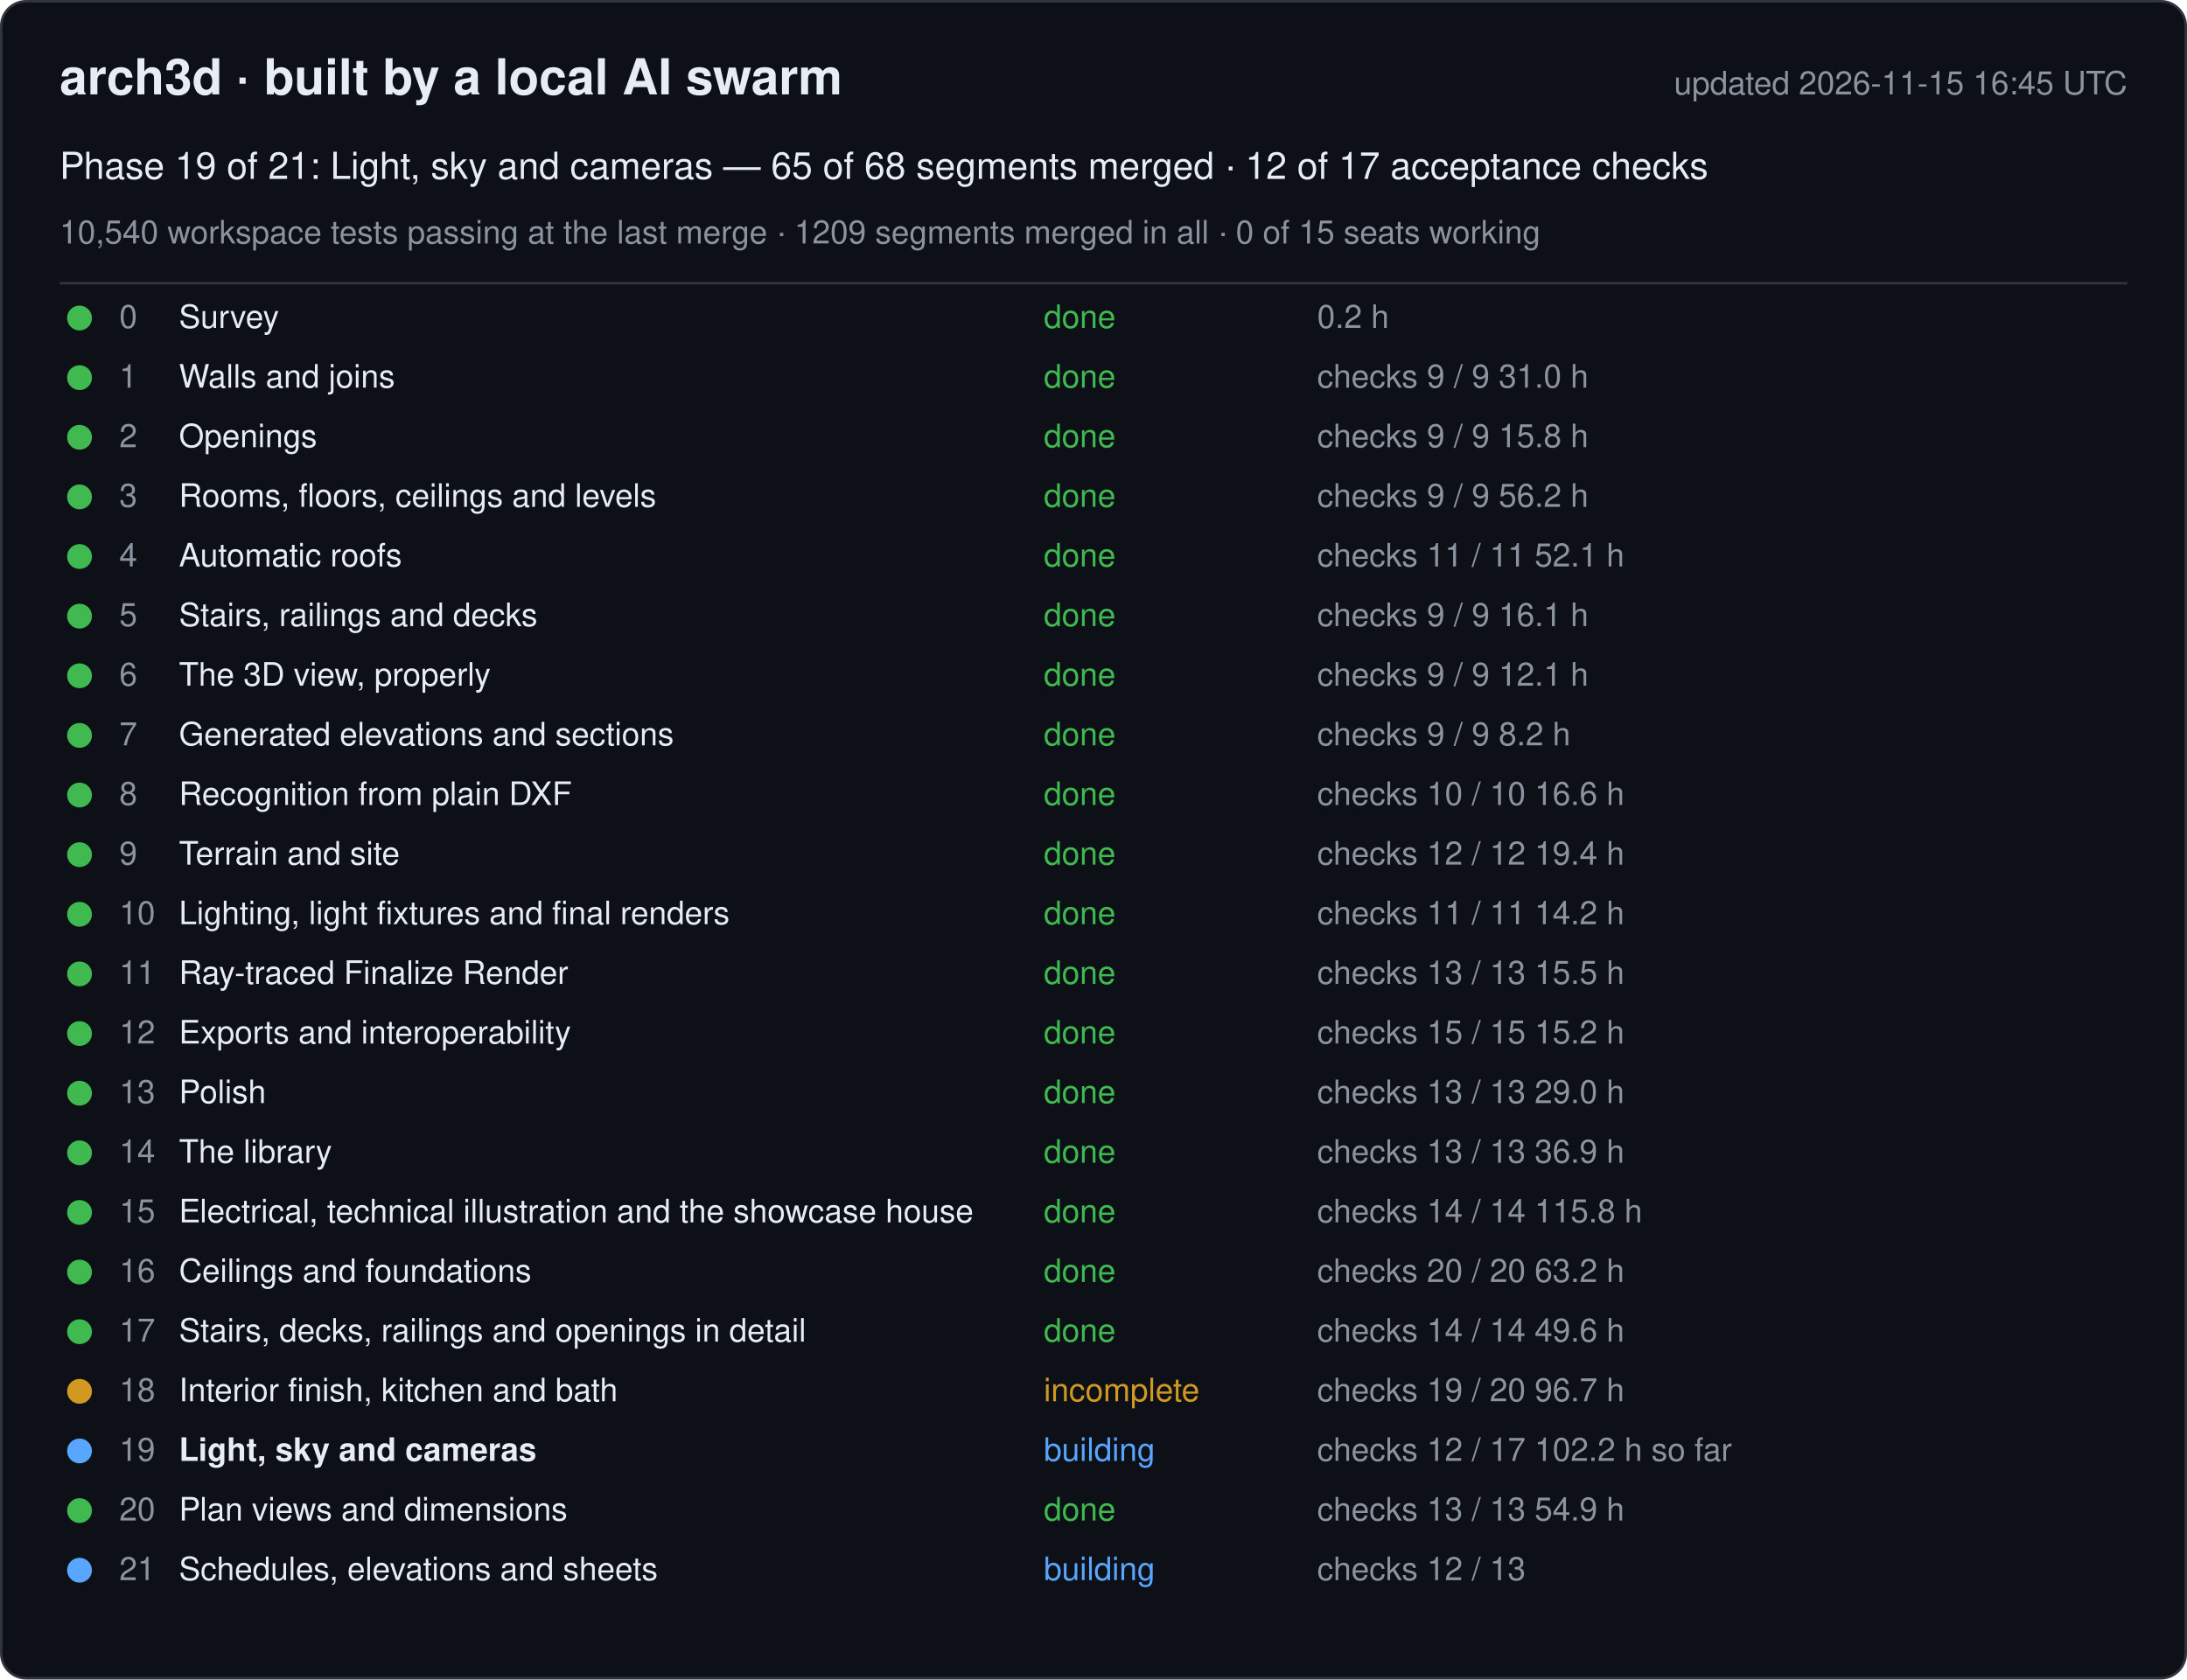
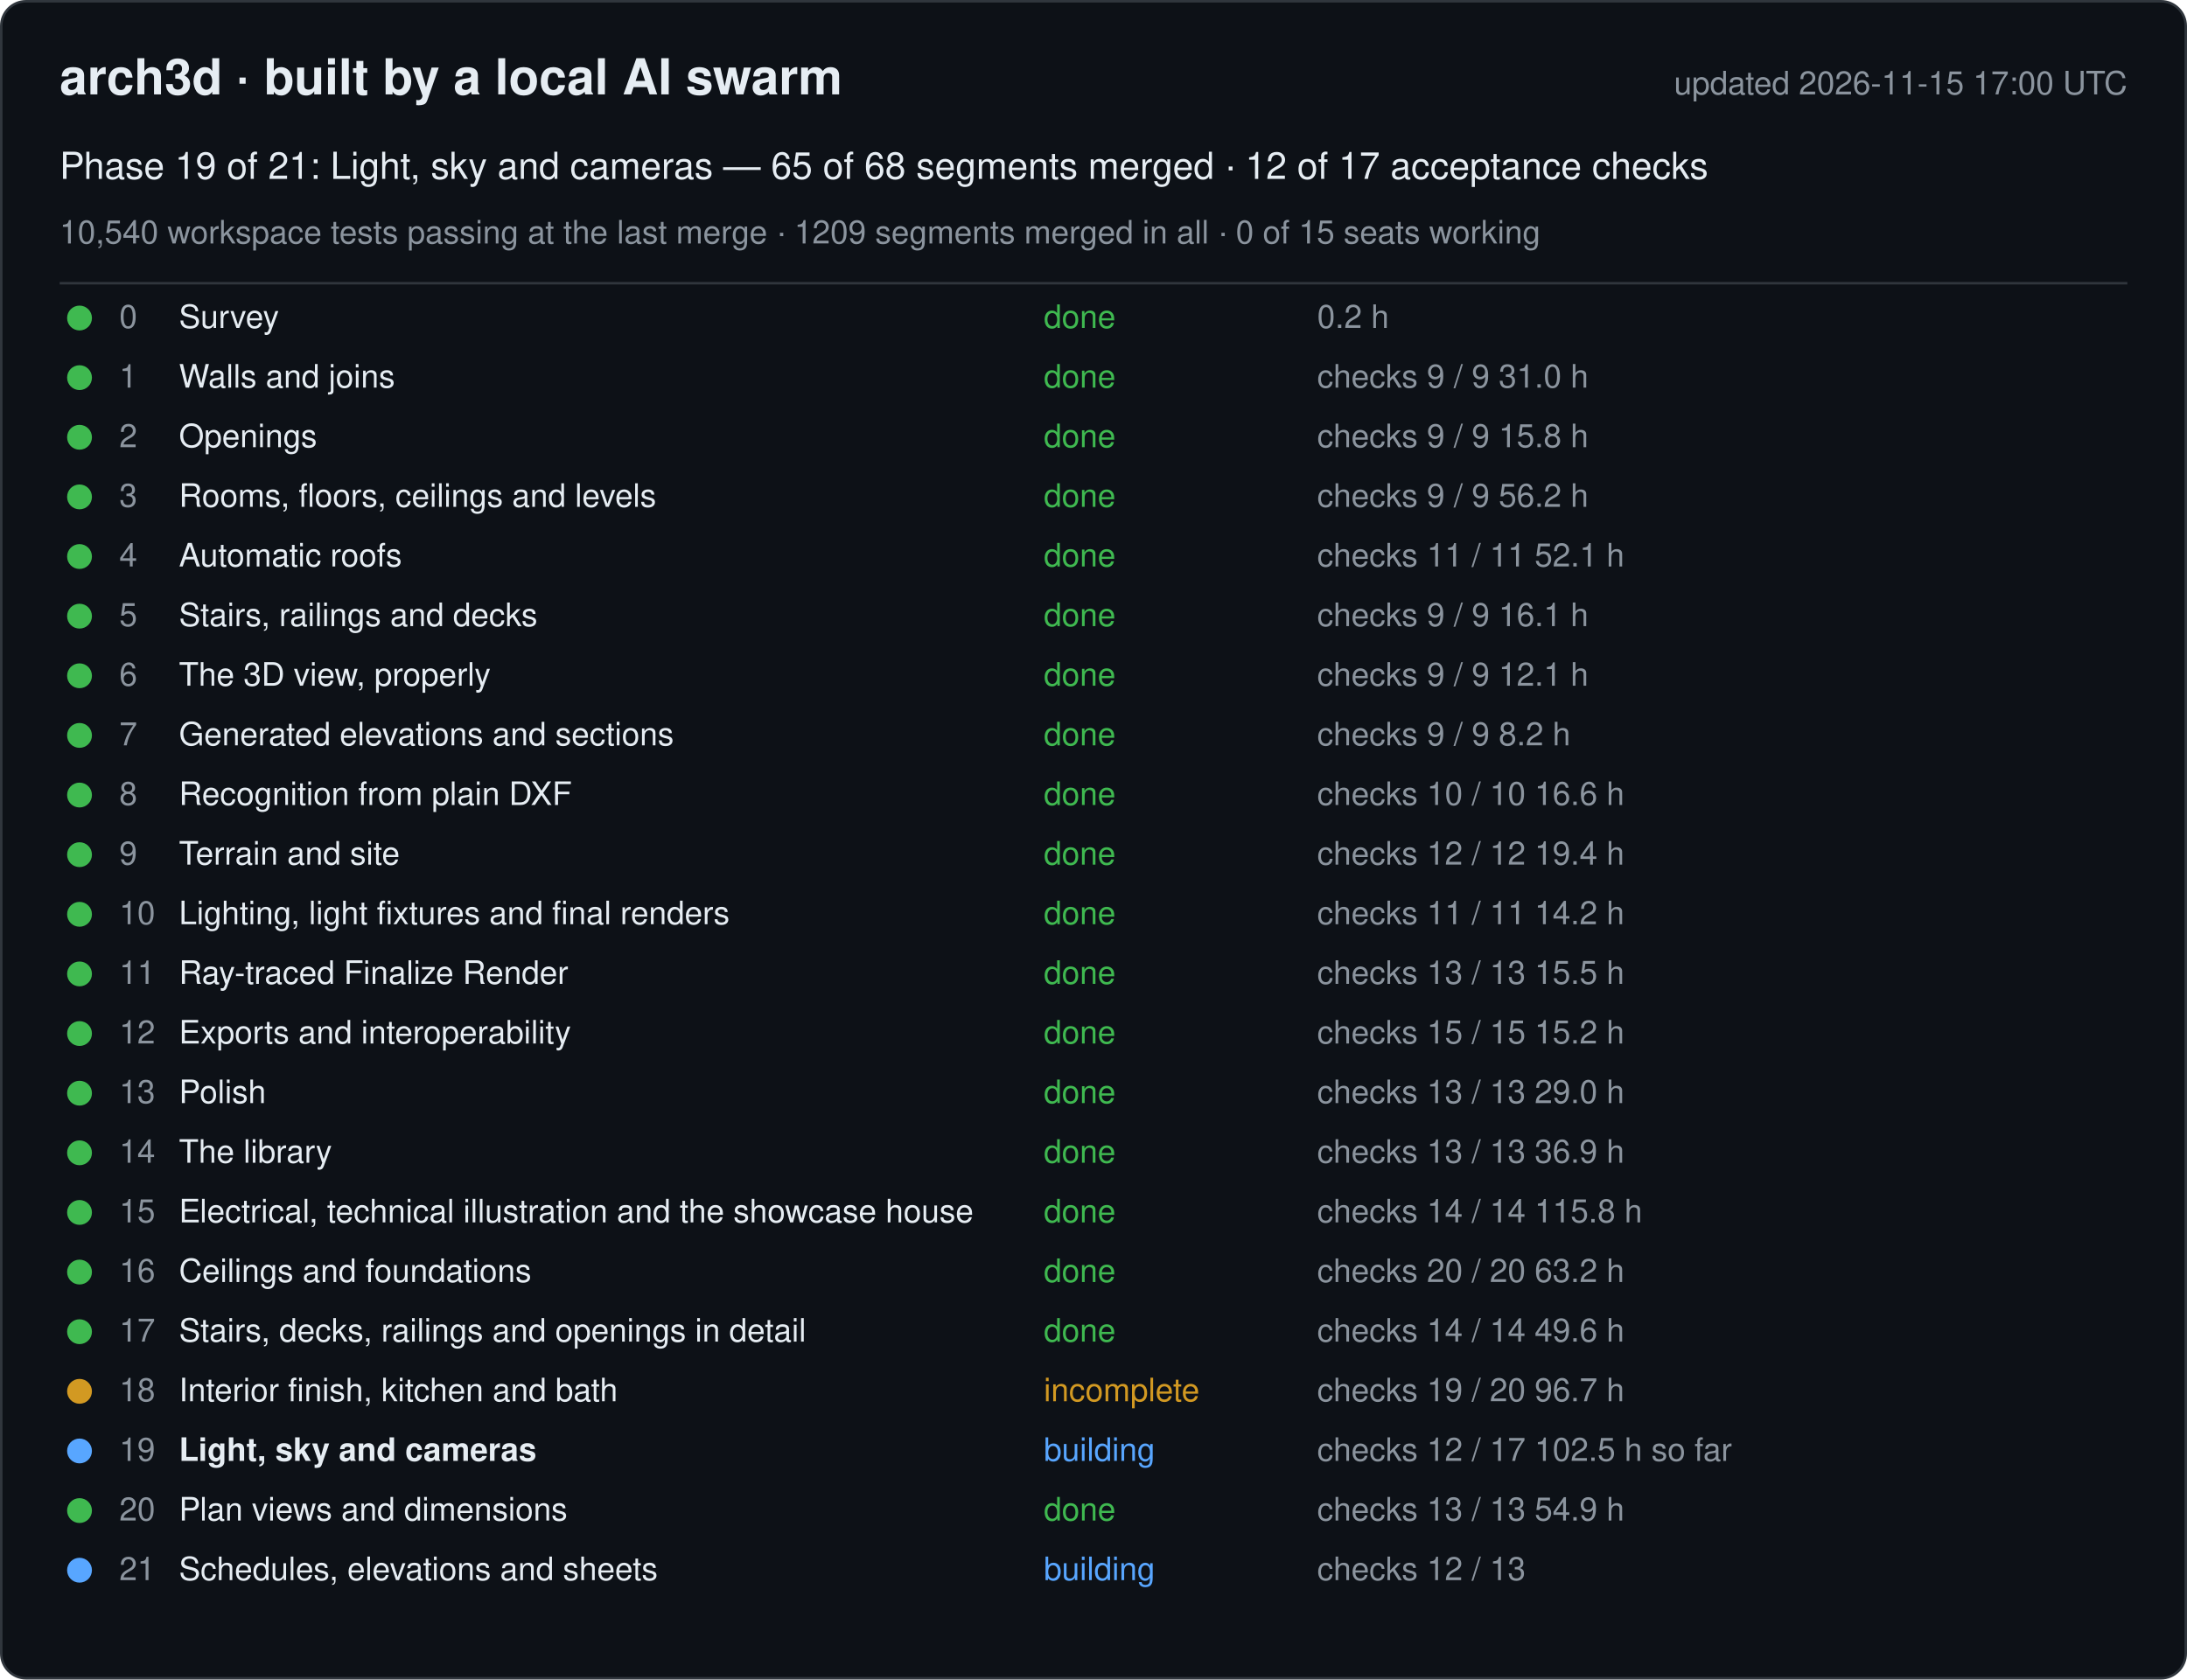
<svg xmlns="http://www.w3.org/2000/svg" width="880" height="676" viewBox="0 0 880 676" font-family="-apple-system, Segoe UI, Helvetica, Arial, sans-serif">
  <rect x="0.5" y="0.5" width="879" height="675" rx="10" fill="#0d1117" stroke="#30363d" />
  <text x="24" y="38" font-size="20" font-weight="600" fill="#e6edf3">arch3d · built by a local AI swarm</text>
-   <text x="856" y="38" font-size="13" fill="#8b949e" text-anchor="end">updated 2026-11-15 16:45 UTC</text>
+   <text x="856" y="38" font-size="13" fill="#8b949e" text-anchor="end">updated 2026-11-15 17:00 UTC</text>
  <text x="24" y="72" font-size="15" fill="#e6edf3">Phase 19 of 21: Light, sky and cameras — 65 of 68 segments merged · 12 of 17 acceptance checks</text>
  <text x="24" y="98" font-size="13" fill="#8b949e">10,540 workspace tests passing at the last merge · 1209 segments merged in all · 0 of 15 seats working</text>
  <line x1="24" y1="114" x2="856" y2="114" stroke="#30363d" />
  <g data-phase="0">
    <circle cx="32" cy="128" r="5" fill="#3fb950" />
    <text x="48" y="132" font-size="13" fill="#8b949e">0</text>
    <text x="72" y="132" font-size="13" fill="#e6edf3">Survey</text>
    <text x="420" y="132" font-size="13" fill="#3fb950">done</text>
    <text x="530" y="132" font-size="13" fill="#8b949e">0.2 h</text>
  </g>
  <g data-phase="1">
    <circle cx="32" cy="152" r="5" fill="#3fb950" />
    <text x="48" y="156" font-size="13" fill="#8b949e">1</text>
    <text x="72" y="156" font-size="13" fill="#e6edf3">Walls and joins</text>
    <text x="420" y="156" font-size="13" fill="#3fb950">done</text>
    <text x="530" y="156" font-size="13" fill="#8b949e">checks 9 / 9   31.0 h</text>
  </g>
  <g data-phase="2">
    <circle cx="32" cy="176" r="5" fill="#3fb950" />
    <text x="48" y="180" font-size="13" fill="#8b949e">2</text>
    <text x="72" y="180" font-size="13" fill="#e6edf3">Openings</text>
    <text x="420" y="180" font-size="13" fill="#3fb950">done</text>
    <text x="530" y="180" font-size="13" fill="#8b949e">checks 9 / 9   15.8 h</text>
  </g>
  <g data-phase="3">
    <circle cx="32" cy="200" r="5" fill="#3fb950" />
    <text x="48" y="204" font-size="13" fill="#8b949e">3</text>
    <text x="72" y="204" font-size="13" fill="#e6edf3">Rooms, floors, ceilings and levels</text>
    <text x="420" y="204" font-size="13" fill="#3fb950">done</text>
    <text x="530" y="204" font-size="13" fill="#8b949e">checks 9 / 9   56.2 h</text>
  </g>
  <g data-phase="4">
    <circle cx="32" cy="224" r="5" fill="#3fb950" />
    <text x="48" y="228" font-size="13" fill="#8b949e">4</text>
    <text x="72" y="228" font-size="13" fill="#e6edf3">Automatic roofs</text>
    <text x="420" y="228" font-size="13" fill="#3fb950">done</text>
    <text x="530" y="228" font-size="13" fill="#8b949e">checks 11 / 11   52.1 h</text>
  </g>
  <g data-phase="5">
    <circle cx="32" cy="248" r="5" fill="#3fb950" />
    <text x="48" y="252" font-size="13" fill="#8b949e">5</text>
    <text x="72" y="252" font-size="13" fill="#e6edf3">Stairs, railings and decks</text>
    <text x="420" y="252" font-size="13" fill="#3fb950">done</text>
    <text x="530" y="252" font-size="13" fill="#8b949e">checks 9 / 9   16.1 h</text>
  </g>
  <g data-phase="6">
    <circle cx="32" cy="272" r="5" fill="#3fb950" />
    <text x="48" y="276" font-size="13" fill="#8b949e">6</text>
    <text x="72" y="276" font-size="13" fill="#e6edf3">The 3D view, properly</text>
    <text x="420" y="276" font-size="13" fill="#3fb950">done</text>
    <text x="530" y="276" font-size="13" fill="#8b949e">checks 9 / 9   12.1 h</text>
  </g>
  <g data-phase="7">
    <circle cx="32" cy="296" r="5" fill="#3fb950" />
    <text x="48" y="300" font-size="13" fill="#8b949e">7</text>
    <text x="72" y="300" font-size="13" fill="#e6edf3">Generated elevations and sections</text>
    <text x="420" y="300" font-size="13" fill="#3fb950">done</text>
    <text x="530" y="300" font-size="13" fill="#8b949e">checks 9 / 9   8.2 h</text>
  </g>
  <g data-phase="8">
    <circle cx="32" cy="320" r="5" fill="#3fb950" />
    <text x="48" y="324" font-size="13" fill="#8b949e">8</text>
    <text x="72" y="324" font-size="13" fill="#e6edf3">Recognition from plain DXF</text>
    <text x="420" y="324" font-size="13" fill="#3fb950">done</text>
    <text x="530" y="324" font-size="13" fill="#8b949e">checks 10 / 10   16.6 h</text>
  </g>
  <g data-phase="9">
    <circle cx="32" cy="344" r="5" fill="#3fb950" />
    <text x="48" y="348" font-size="13" fill="#8b949e">9</text>
    <text x="72" y="348" font-size="13" fill="#e6edf3">Terrain and site</text>
    <text x="420" y="348" font-size="13" fill="#3fb950">done</text>
    <text x="530" y="348" font-size="13" fill="#8b949e">checks 12 / 12   19.4 h</text>
  </g>
  <g data-phase="10">
    <circle cx="32" cy="368" r="5" fill="#3fb950" />
    <text x="48" y="372" font-size="13" fill="#8b949e">10</text>
    <text x="72" y="372" font-size="13" fill="#e6edf3">Lighting, light fixtures and final renders</text>
    <text x="420" y="372" font-size="13" fill="#3fb950">done</text>
    <text x="530" y="372" font-size="13" fill="#8b949e">checks 11 / 11   14.2 h</text>
  </g>
  <g data-phase="11">
    <circle cx="32" cy="392" r="5" fill="#3fb950" />
    <text x="48" y="396" font-size="13" fill="#8b949e">11</text>
    <text x="72" y="396" font-size="13" fill="#e6edf3">Ray-traced Finalize Render</text>
    <text x="420" y="396" font-size="13" fill="#3fb950">done</text>
    <text x="530" y="396" font-size="13" fill="#8b949e">checks 13 / 13   15.5 h</text>
  </g>
  <g data-phase="12">
    <circle cx="32" cy="416" r="5" fill="#3fb950" />
    <text x="48" y="420" font-size="13" fill="#8b949e">12</text>
    <text x="72" y="420" font-size="13" fill="#e6edf3">Exports and interoperability</text>
    <text x="420" y="420" font-size="13" fill="#3fb950">done</text>
    <text x="530" y="420" font-size="13" fill="#8b949e">checks 15 / 15   15.2 h</text>
  </g>
  <g data-phase="13">
    <circle cx="32" cy="440" r="5" fill="#3fb950" />
    <text x="48" y="444" font-size="13" fill="#8b949e">13</text>
    <text x="72" y="444" font-size="13" fill="#e6edf3">Polish</text>
    <text x="420" y="444" font-size="13" fill="#3fb950">done</text>
    <text x="530" y="444" font-size="13" fill="#8b949e">checks 13 / 13   29.0 h</text>
  </g>
  <g data-phase="14">
    <circle cx="32" cy="464" r="5" fill="#3fb950" />
    <text x="48" y="468" font-size="13" fill="#8b949e">14</text>
    <text x="72" y="468" font-size="13" fill="#e6edf3">The library</text>
    <text x="420" y="468" font-size="13" fill="#3fb950">done</text>
    <text x="530" y="468" font-size="13" fill="#8b949e">checks 13 / 13   36.9 h</text>
  </g>
  <g data-phase="15">
    <circle cx="32" cy="488" r="5" fill="#3fb950" />
    <text x="48" y="492" font-size="13" fill="#8b949e">15</text>
    <text x="72" y="492" font-size="13" fill="#e6edf3">Electrical, technical illustration and the showcase house</text>
    <text x="420" y="492" font-size="13" fill="#3fb950">done</text>
    <text x="530" y="492" font-size="13" fill="#8b949e">checks 14 / 14   115.8 h</text>
  </g>
  <g data-phase="16">
    <circle cx="32" cy="512" r="5" fill="#3fb950" />
    <text x="48" y="516" font-size="13" fill="#8b949e">16</text>
    <text x="72" y="516" font-size="13" fill="#e6edf3">Ceilings and foundations</text>
    <text x="420" y="516" font-size="13" fill="#3fb950">done</text>
    <text x="530" y="516" font-size="13" fill="#8b949e">checks 20 / 20   63.2 h</text>
  </g>
  <g data-phase="17">
    <circle cx="32" cy="536" r="5" fill="#3fb950" />
    <text x="48" y="540" font-size="13" fill="#8b949e">17</text>
    <text x="72" y="540" font-size="13" fill="#e6edf3">Stairs, decks, railings and openings in detail</text>
    <text x="420" y="540" font-size="13" fill="#3fb950">done</text>
    <text x="530" y="540" font-size="13" fill="#8b949e">checks 14 / 14   49.6 h</text>
  </g>
  <g data-phase="18">
    <circle cx="32" cy="560" r="5" fill="#d29922" />
    <text x="48" y="564" font-size="13" fill="#8b949e">18</text>
    <text x="72" y="564" font-size="13" fill="#e6edf3">Interior finish, kitchen and bath</text>
    <text x="420" y="564" font-size="13" fill="#d29922">incomplete</text>
    <text x="530" y="564" font-size="13" fill="#8b949e">checks 19 / 20   96.7 h</text>
  </g>
  <g data-phase="19">
    <circle cx="32" cy="584" r="5" fill="#58a6ff" />
    <text x="48" y="588" font-size="13" fill="#8b949e">19</text>
    <text x="72" y="588" font-size="13" fill="#e6edf3" font-weight="600">Light, sky and cameras</text>
    <text x="420" y="588" font-size="13" fill="#58a6ff">building</text>
-     <text x="530" y="588" font-size="13" fill="#8b949e">checks 12 / 17   102.2 h so far</text>
+     <text x="530" y="588" font-size="13" fill="#8b949e">checks 12 / 17   102.5 h so far</text>
  </g>
  <g data-phase="20">
    <circle cx="32" cy="608" r="5" fill="#3fb950" />
    <text x="48" y="612" font-size="13" fill="#8b949e">20</text>
    <text x="72" y="612" font-size="13" fill="#e6edf3">Plan views and dimensions</text>
    <text x="420" y="612" font-size="13" fill="#3fb950">done</text>
    <text x="530" y="612" font-size="13" fill="#8b949e">checks 13 / 13   54.9 h</text>
  </g>
  <g data-phase="21">
    <circle cx="32" cy="632" r="5" fill="#58a6ff" />
    <text x="48" y="636" font-size="13" fill="#8b949e">21</text>
    <text x="72" y="636" font-size="13" fill="#e6edf3">Schedules, elevations and sheets</text>
    <text x="420" y="636" font-size="13" fill="#58a6ff">building</text>
    <text x="530" y="636" font-size="13" fill="#8b949e">checks 12 / 13</text>
  </g>
</svg>
